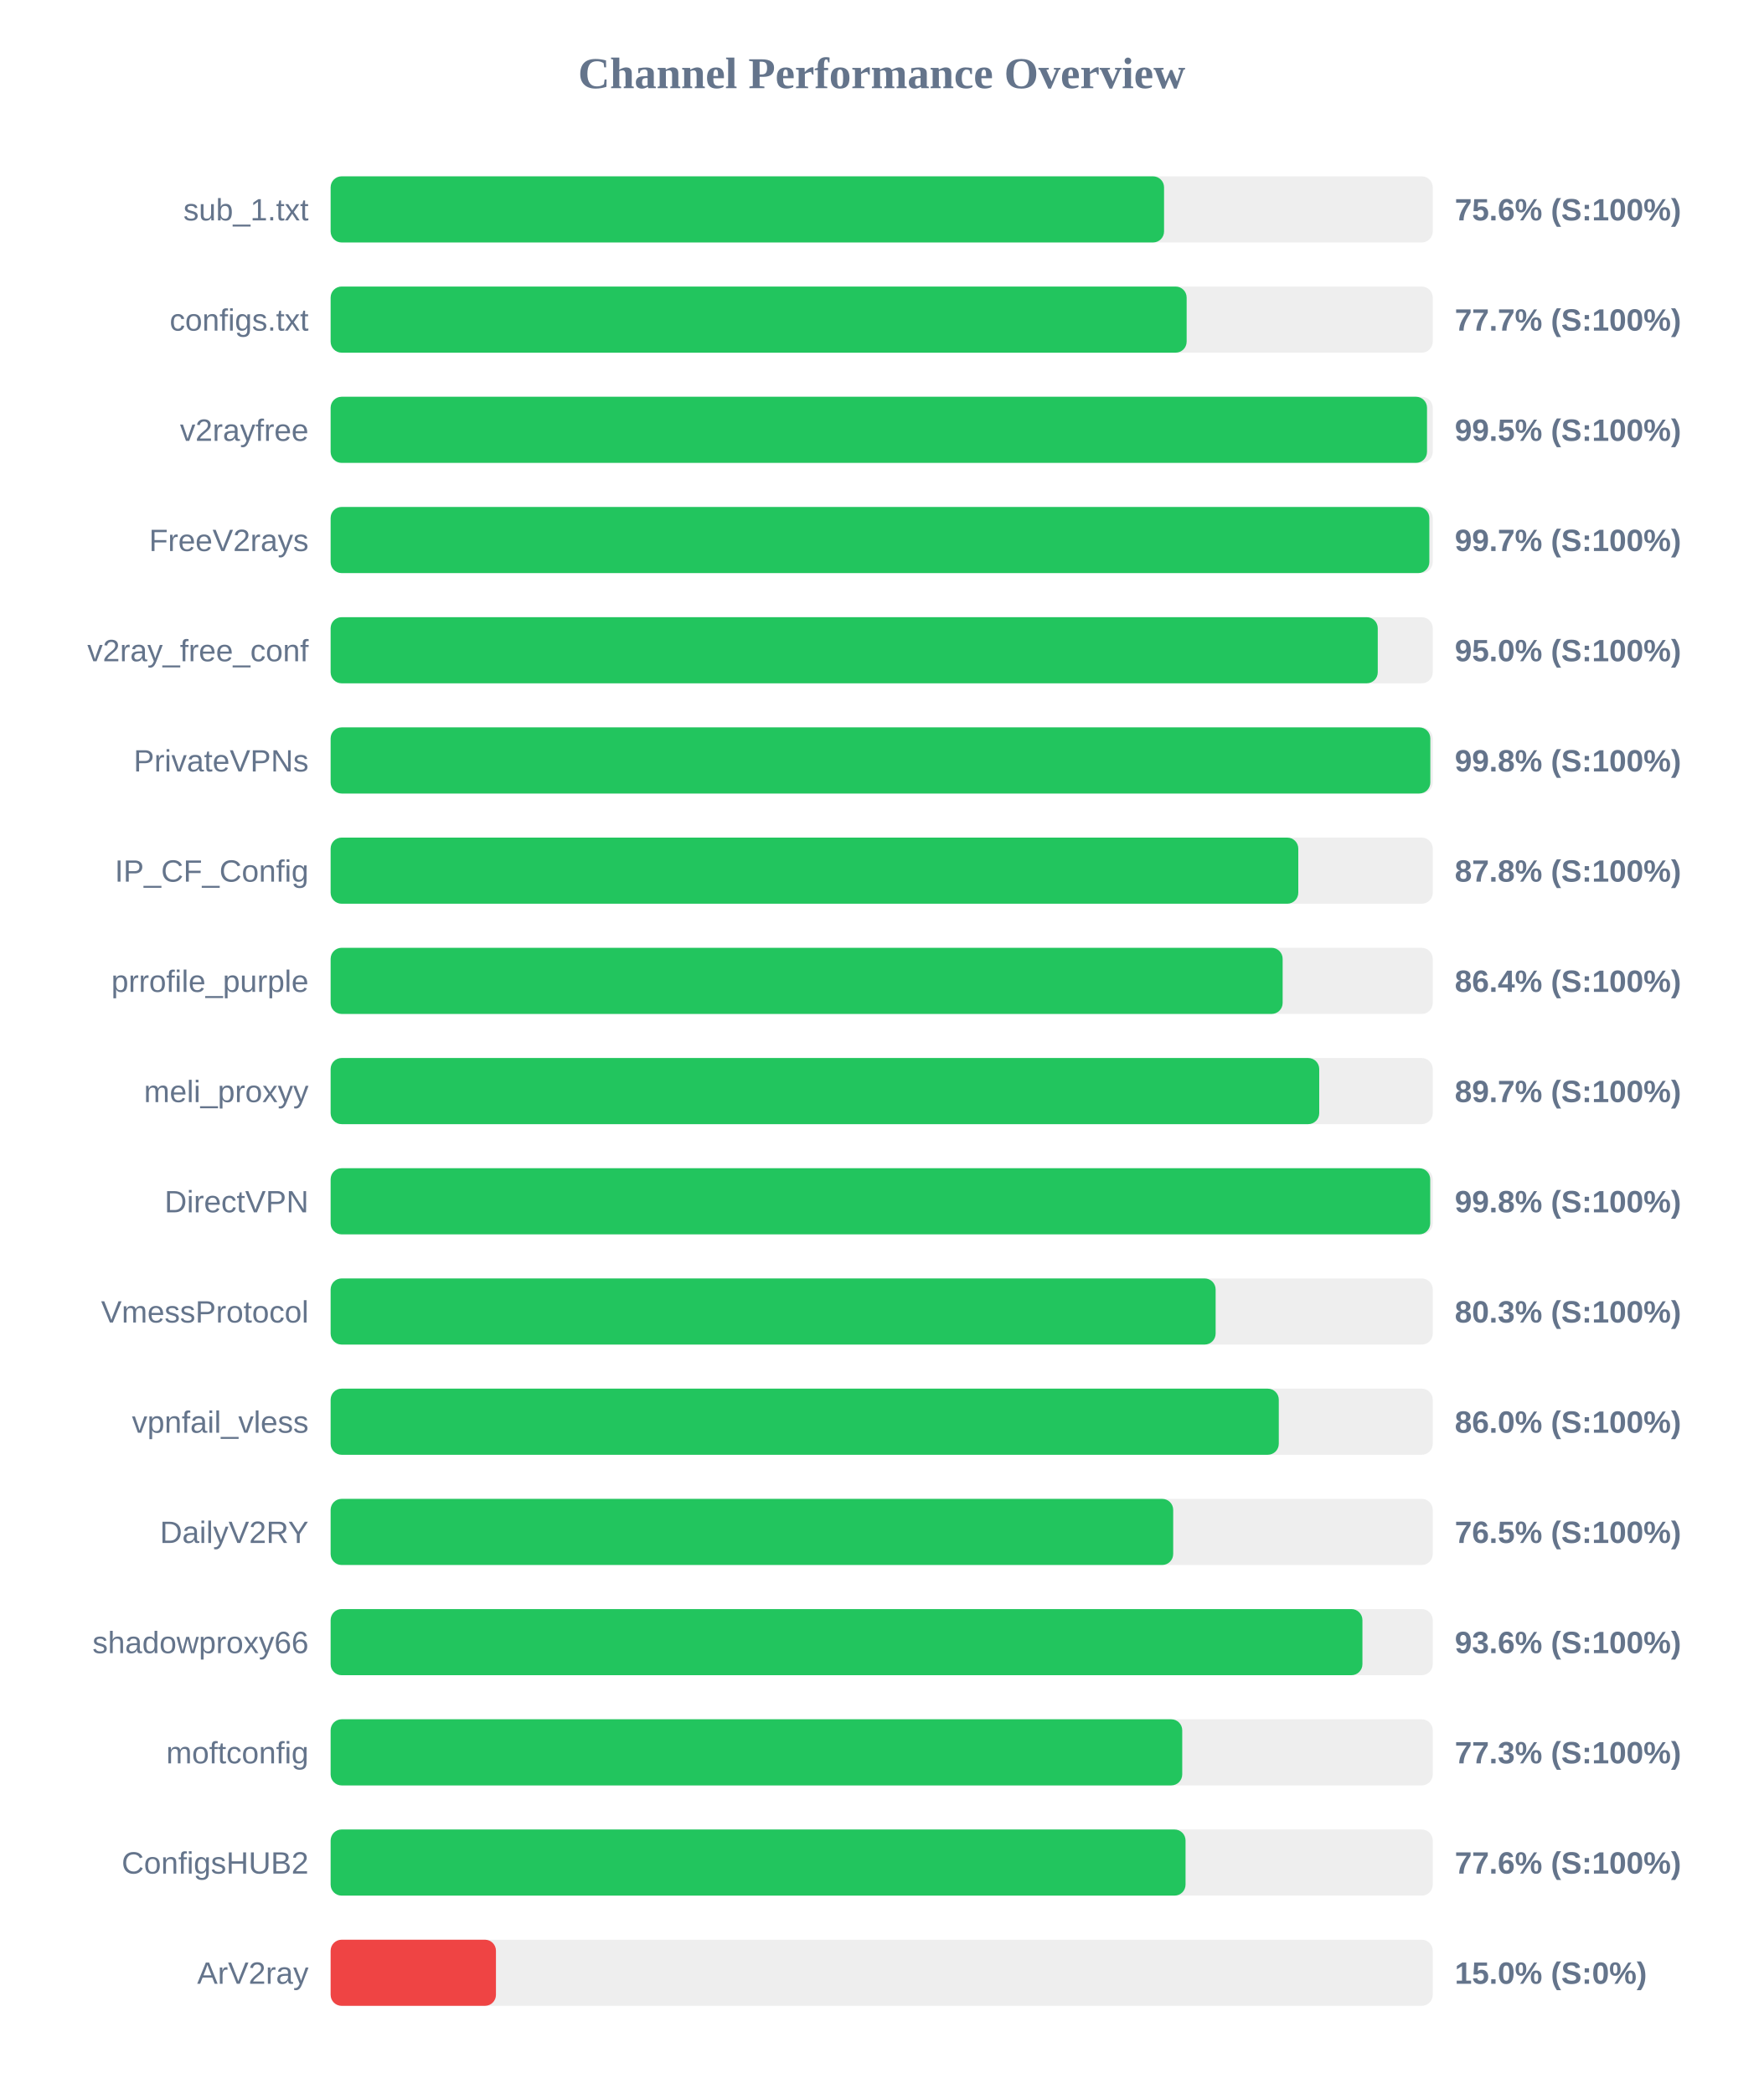
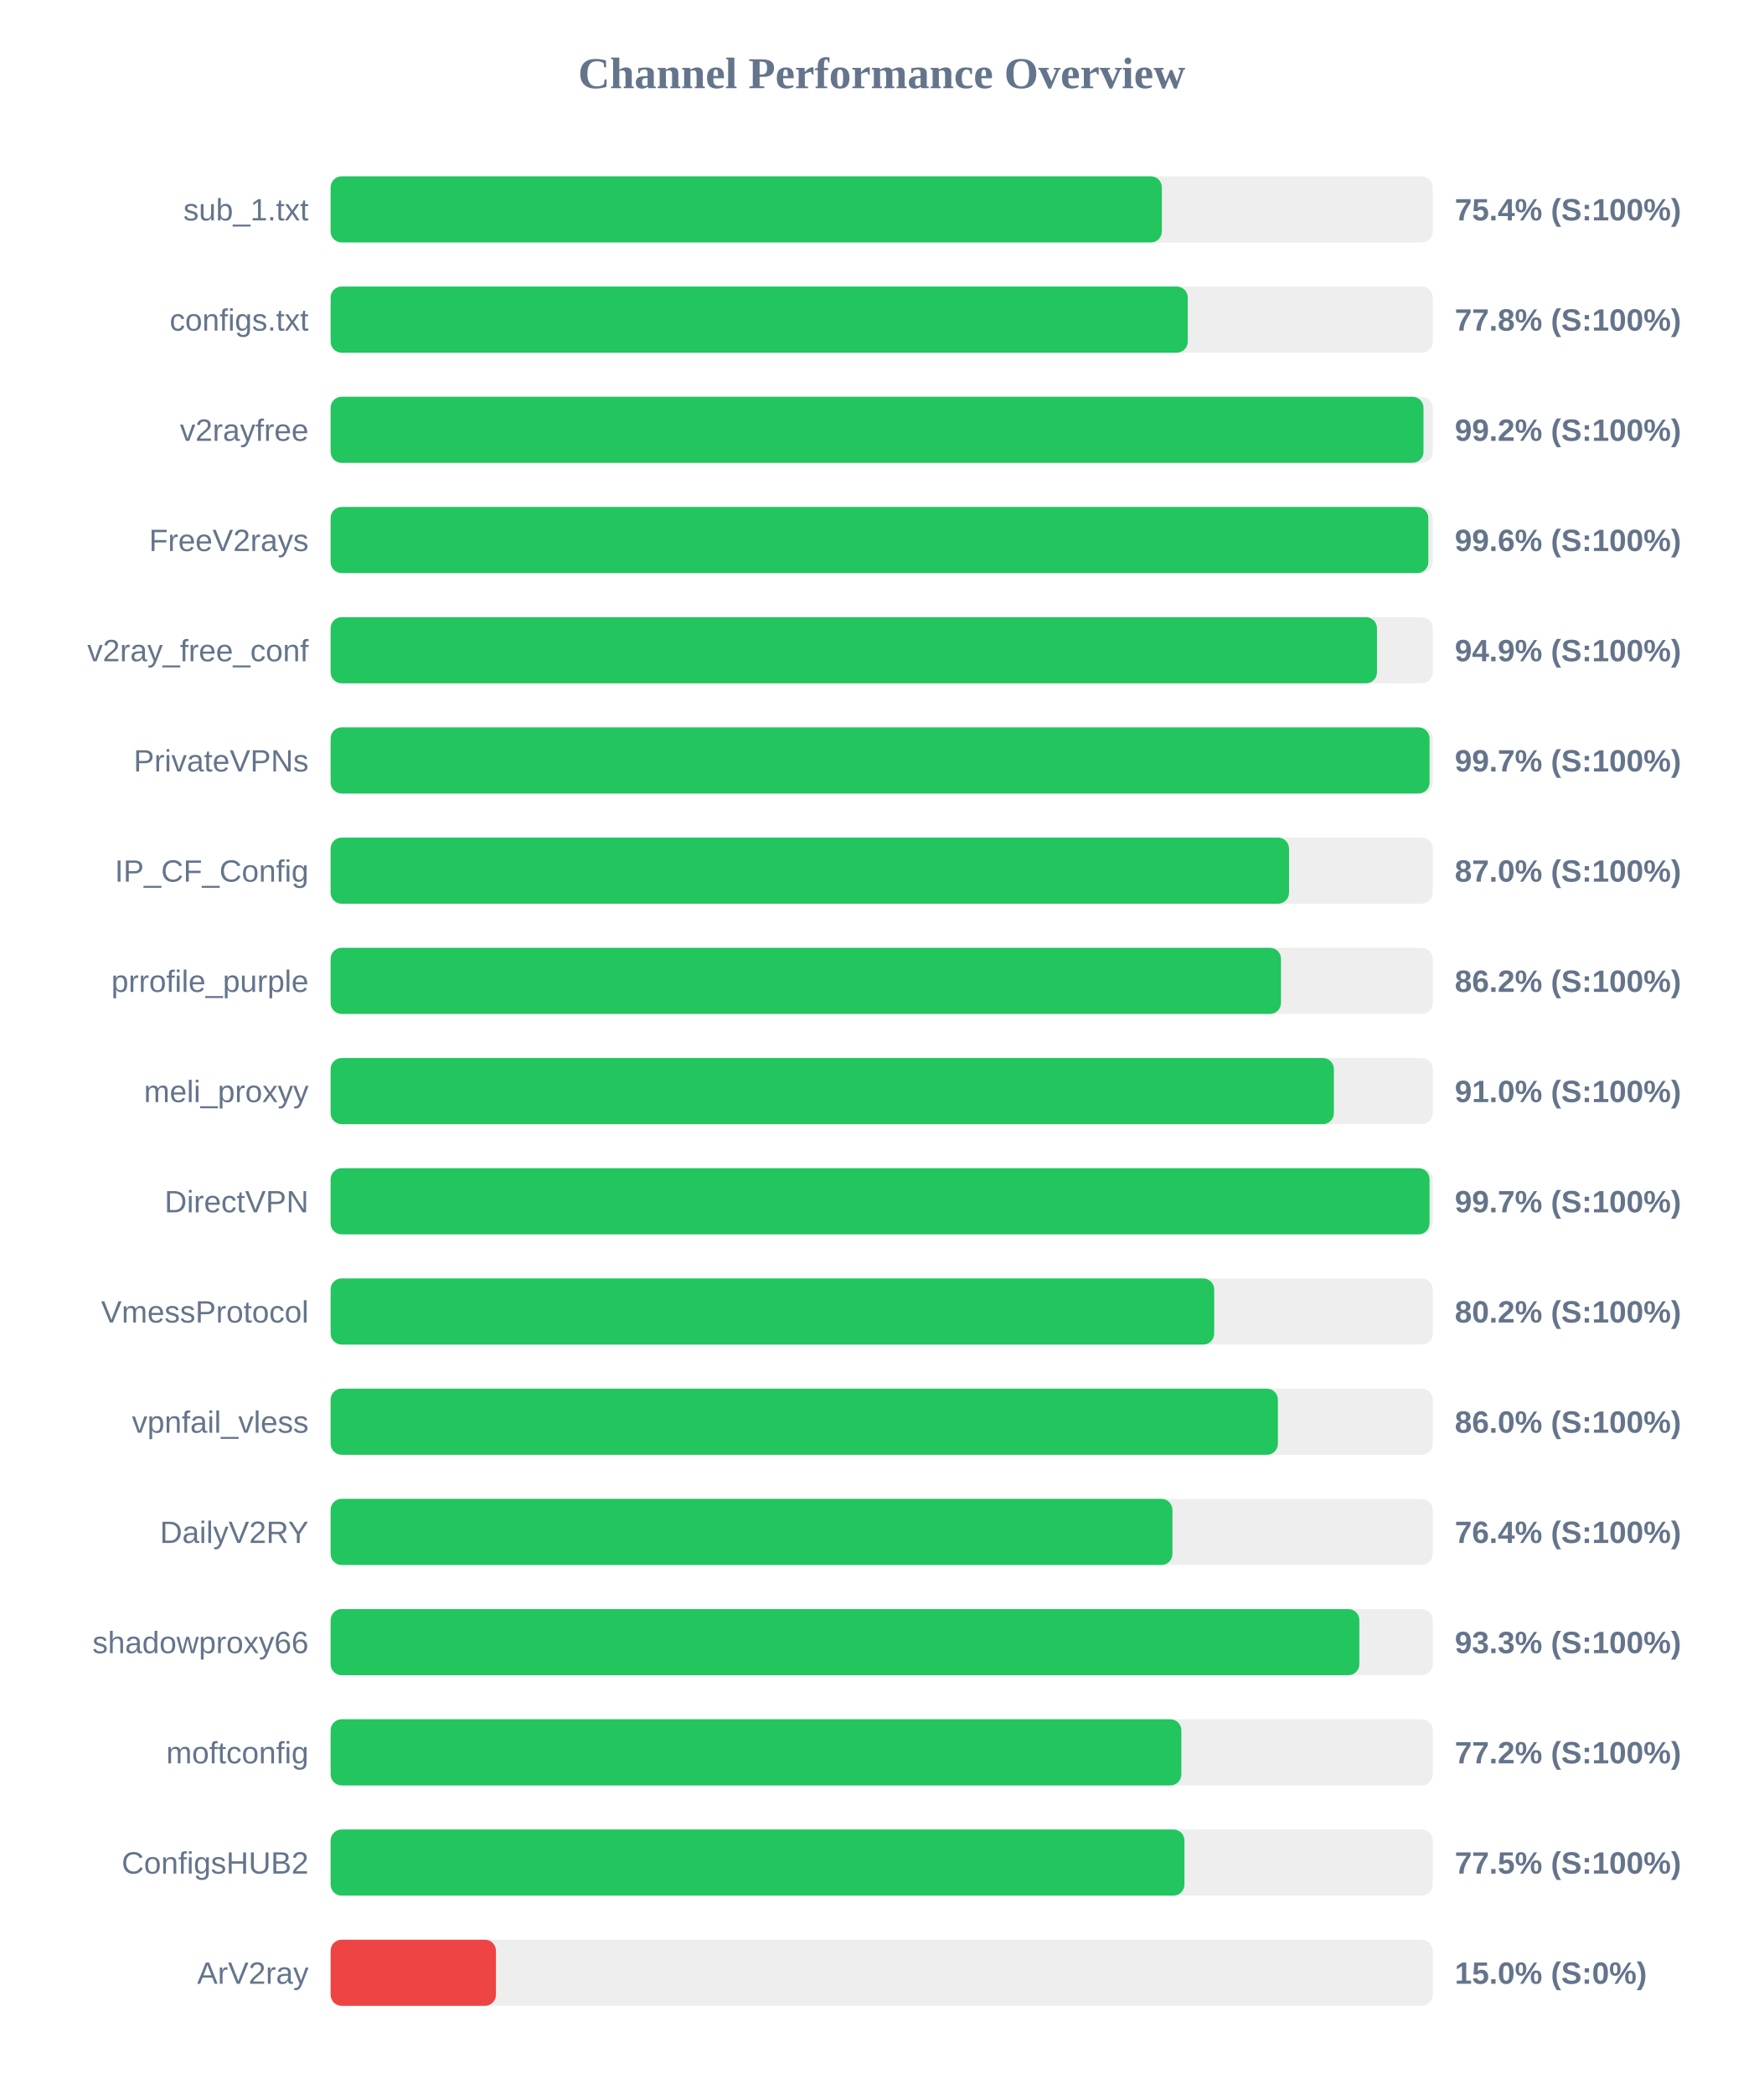
<svg xmlns="http://www.w3.org/2000/svg" width="800" height="950" version="1.1">
  <style>
        .row { font: 14px Arial; fill: #64748b; }
        .score { font: bold 14px Arial; fill: #64748b; }
    </style>
  <text x="400" y="40" text-anchor="middle" font-size="20px" font-weight="bold" fill="#64748b">Channel Performance Overview</text>
  <rect x="150" y="80" width="500" height="30" fill="#eee" rx="5" />
-   <rect x="150" y="80" width="378.1" height="30" fill="#22c55e" rx="5" />
+   <rect x="150" y="80" width="377.1" height="30" fill="#22c55e" rx="5" />
  <text x="140" y="100" text-anchor="end" class="row">sub_1.txt</text>
-   <text x="660" y="100" text-anchor="start" class="score">75.6% (S:100%)</text>
+   <text x="660" y="100" text-anchor="start" class="score">75.4% (S:100%)</text>
  <rect x="150" y="130" width="500" height="30" fill="#eee" rx="5" />
-   <rect x="150" y="130" width="388.35" height="30" fill="#22c55e" rx="5" />
+   <rect x="150" y="130" width="388.85" height="30" fill="#22c55e" rx="5" />
  <text x="140" y="150" text-anchor="end" class="row">configs.txt</text>
-   <text x="660" y="150" text-anchor="start" class="score">77.7% (S:100%)</text>
+   <text x="660" y="150" text-anchor="start" class="score">77.8% (S:100%)</text>
  <rect x="150" y="180" width="500" height="30" fill="#eee" rx="5" />
-   <rect x="150" y="180" width="497.4" height="30" fill="#22c55e" rx="5" />
+   <rect x="150" y="180" width="495.8" height="30" fill="#22c55e" rx="5" />
  <text x="140" y="200" text-anchor="end" class="row">v2rayfree</text>
-   <text x="660" y="200" text-anchor="start" class="score">99.5% (S:100%)</text>
+   <text x="660" y="200" text-anchor="start" class="score">99.2% (S:100%)</text>
  <rect x="150" y="230" width="500" height="30" fill="#eee" rx="5" />
-   <rect x="150" y="230" width="498.45" height="30" fill="#22c55e" rx="5" />
+   <rect x="150" y="230" width="498.0" height="30" fill="#22c55e" rx="5" />
  <text x="140" y="250" text-anchor="end" class="row">FreeV2rays</text>
-   <text x="660" y="250" text-anchor="start" class="score">99.7% (S:100%)</text>
+   <text x="660" y="250" text-anchor="start" class="score">99.6% (S:100%)</text>
  <rect x="150" y="280" width="500" height="30" fill="#eee" rx="5" />
-   <rect x="150" y="280" width="475.05" height="30" fill="#22c55e" rx="5" />
+   <rect x="150" y="280" width="474.7" height="30" fill="#22c55e" rx="5" />
  <text x="140" y="300" text-anchor="end" class="row">v2ray_free_conf</text>
-   <text x="660" y="300" text-anchor="start" class="score">95.0% (S:100%)</text>
+   <text x="660" y="300" text-anchor="start" class="score">94.9% (S:100%)</text>
  <rect x="150" y="330" width="500" height="30" fill="#eee" rx="5" />
-   <rect x="150" y="330" width="498.9" height="30" fill="#22c55e" rx="5" />
+   <rect x="150" y="330" width="498.55" height="30" fill="#22c55e" rx="5" />
  <text x="140" y="350" text-anchor="end" class="row">PrivateVPNs</text>
-   <text x="660" y="350" text-anchor="start" class="score">99.8% (S:100%)</text>
+   <text x="660" y="350" text-anchor="start" class="score">99.7% (S:100%)</text>
  <rect x="150" y="380" width="500" height="30" fill="#eee" rx="5" />
-   <rect x="150" y="380" width="439.0" height="30" fill="#22c55e" rx="5" />
+   <rect x="150" y="380" width="434.8" height="30" fill="#22c55e" rx="5" />
  <text x="140" y="400" text-anchor="end" class="row">IP_CF_Config</text>
-   <text x="660" y="400" text-anchor="start" class="score">87.8% (S:100%)</text>
+   <text x="660" y="400" text-anchor="start" class="score">87.0% (S:100%)</text>
  <rect x="150" y="430" width="500" height="30" fill="#eee" rx="5" />
-   <rect x="150" y="430" width="431.9" height="30" fill="#22c55e" rx="5" />
+   <rect x="150" y="430" width="431.15" height="30" fill="#22c55e" rx="5" />
  <text x="140" y="450" text-anchor="end" class="row">prrofile_purple</text>
-   <text x="660" y="450" text-anchor="start" class="score">86.4% (S:100%)</text>
+   <text x="660" y="450" text-anchor="start" class="score">86.2% (S:100%)</text>
  <rect x="150" y="480" width="500" height="30" fill="#eee" rx="5" />
-   <rect x="150" y="480" width="448.5" height="30" fill="#22c55e" rx="5" />
+   <rect x="150" y="480" width="455.15" height="30" fill="#22c55e" rx="5" />
  <text x="140" y="500" text-anchor="end" class="row">meli_proxyy</text>
-   <text x="660" y="500" text-anchor="start" class="score">89.7% (S:100%)</text>
+   <text x="660" y="500" text-anchor="start" class="score">91.0% (S:100%)</text>
  <rect x="150" y="530" width="500" height="30" fill="#eee" rx="5" />
-   <rect x="150" y="530" width="498.85" height="30" fill="#22c55e" rx="5" />
+   <rect x="150" y="530" width="498.55" height="30" fill="#22c55e" rx="5" />
  <text x="140" y="550" text-anchor="end" class="row">DirectVPN</text>
-   <text x="660" y="550" text-anchor="start" class="score">99.8% (S:100%)</text>
+   <text x="660" y="550" text-anchor="start" class="score">99.7% (S:100%)</text>
  <rect x="150" y="580" width="500" height="30" fill="#eee" rx="5" />
-   <rect x="150" y="580" width="401.5" height="30" fill="#22c55e" rx="5" />
+   <rect x="150" y="580" width="400.85" height="30" fill="#22c55e" rx="5" />
  <text x="140" y="600" text-anchor="end" class="row">VmessProtocol</text>
-   <text x="660" y="600" text-anchor="start" class="score">80.3% (S:100%)</text>
+   <text x="660" y="600" text-anchor="start" class="score">80.2% (S:100%)</text>
  <rect x="150" y="630" width="500" height="30" fill="#eee" rx="5" />
-   <rect x="150" y="630" width="430.15" height="30" fill="#22c55e" rx="5" />
+   <rect x="150" y="630" width="429.75" height="30" fill="#22c55e" rx="5" />
  <text x="140" y="650" text-anchor="end" class="row">vpnfail_vless</text>
  <text x="660" y="650" text-anchor="start" class="score">86.0% (S:100%)</text>
  <rect x="150" y="680" width="500" height="30" fill="#eee" rx="5" />
-   <rect x="150" y="680" width="382.25" height="30" fill="#22c55e" rx="5" />
+   <rect x="150" y="680" width="381.9" height="30" fill="#22c55e" rx="5" />
  <text x="140" y="700" text-anchor="end" class="row">DailyV2RY</text>
-   <text x="660" y="700" text-anchor="start" class="score">76.5% (S:100%)</text>
+   <text x="660" y="700" text-anchor="start" class="score">76.4% (S:100%)</text>
  <rect x="150" y="730" width="500" height="30" fill="#eee" rx="5" />
-   <rect x="150" y="730" width="468.1" height="30" fill="#22c55e" rx="5" />
+   <rect x="150" y="730" width="466.7" height="30" fill="#22c55e" rx="5" />
  <text x="140" y="750" text-anchor="end" class="row">shadowproxy66</text>
-   <text x="660" y="750" text-anchor="start" class="score">93.6% (S:100%)</text>
+   <text x="660" y="750" text-anchor="start" class="score">93.3% (S:100%)</text>
  <rect x="150" y="780" width="500" height="30" fill="#eee" rx="5" />
-   <rect x="150" y="780" width="386.35" height="30" fill="#22c55e" rx="5" />
+   <rect x="150" y="780" width="385.95" height="30" fill="#22c55e" rx="5" />
  <text x="140" y="800" text-anchor="end" class="row">moftconfig</text>
-   <text x="660" y="800" text-anchor="start" class="score">77.3% (S:100%)</text>
+   <text x="660" y="800" text-anchor="start" class="score">77.2% (S:100%)</text>
  <rect x="150" y="830" width="500" height="30" fill="#eee" rx="5" />
-   <rect x="150" y="830" width="387.85" height="30" fill="#22c55e" rx="5" />
+   <rect x="150" y="830" width="387.35" height="30" fill="#22c55e" rx="5" />
  <text x="140" y="850" text-anchor="end" class="row">ConfigsHUB2</text>
-   <text x="660" y="850" text-anchor="start" class="score">77.6% (S:100%)</text>
+   <text x="660" y="850" text-anchor="start" class="score">77.5% (S:100%)</text>
  <rect x="150" y="880" width="500" height="30" fill="#eee" rx="5" />
  <rect x="150" y="880" width="75.0" height="30" fill="#ef4444" rx="5" />
  <text x="140" y="900" text-anchor="end" class="row">ArV2ray</text>
  <text x="660" y="900" text-anchor="start" class="score">15.0% (S:0%)</text>
</svg>
